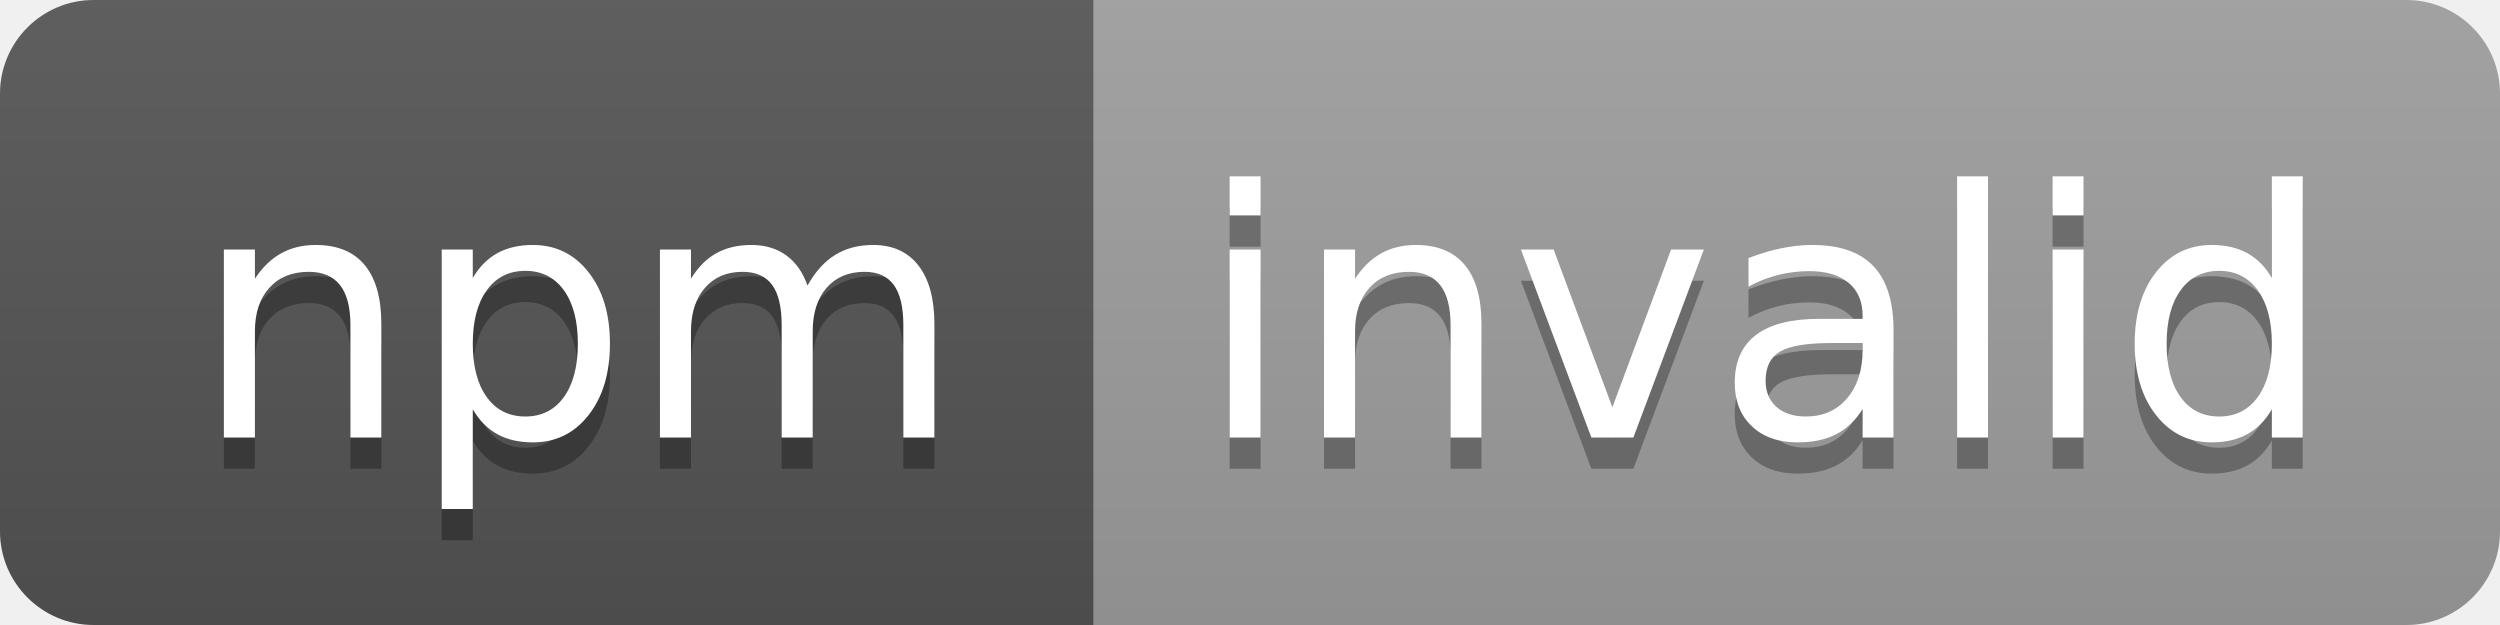
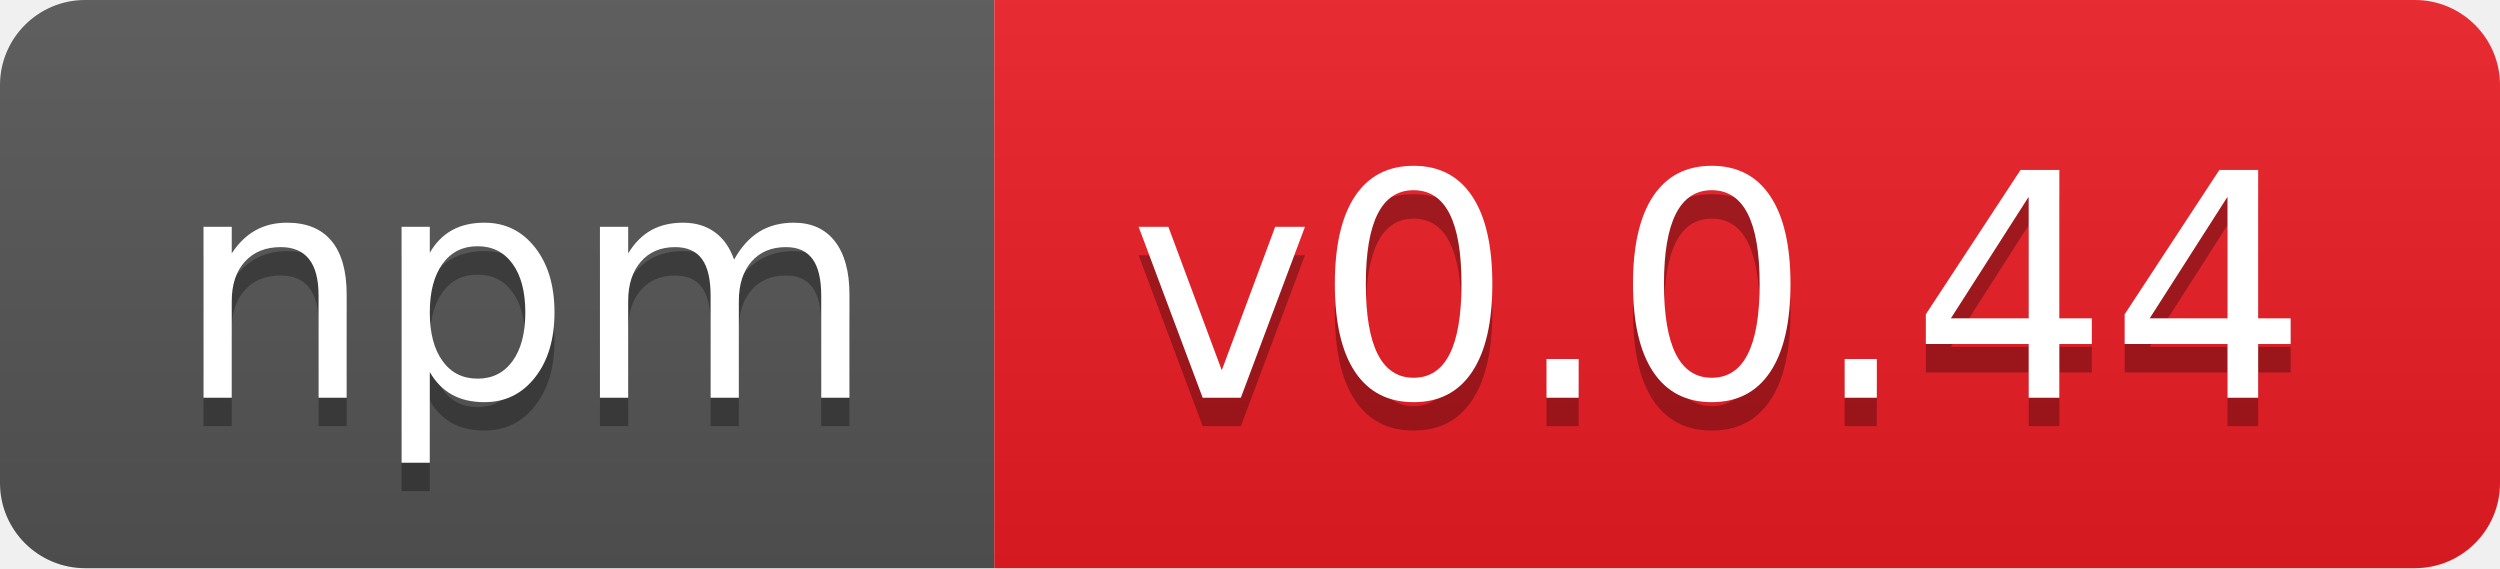
- <svg xmlns="http://www.w3.org/2000/svg" width="80" height="20" role="img" aria-label="npm: invalid">
+ <svg xmlns="http://www.w3.org/2000/svg" width="88" height="20" role="img" aria-label="npm: v0.0.44">
  <linearGradient id="s" x2="0" y2="100%">
    <stop offset="0" stop-color="#bbb" stop-opacity=".1" />
    <stop offset="1" stop-opacity=".1" />
  </linearGradient>
  <clipPath id="r">
-     <rect width="80" height="20" rx="3" fill="#fff" />
+     <rect width="88" height="20" rx="3" fill="#fff" />
  </clipPath>
  <g clip-path="url(#r)">
    <rect width="35" height="20" fill="#555" />
-     <rect x="35" width="45" height="20" fill="#9f9f9f" />
-     <rect width="80" height="20" fill="url(#s)" />
+     <rect x="35" width="53" height="20" fill="#ed1c24" />
+     <rect width="88" height="20" fill="url(#s)" />
  </g>
  <g fill="#fff" text-anchor="middle" font-family="Verdana,Geneva,DejaVu Sans,sans-serif" text-rendering="geometricPrecision" font-size="110">
    <text aria-hidden="true" x="185" y="150" fill="#010101" fill-opacity=".3" transform="scale(.1)" textLength="250">npm</text>
    <text x="185" y="140" transform="scale(.1)" fill="#fff" textLength="250">npm</text>
-     <text aria-hidden="true" x="565" y="150" fill="#010101" fill-opacity=".3" transform="scale(.1)" textLength="350">invalid</text>
-     <text x="565" y="140" transform="scale(.1)" fill="#fff" textLength="350">invalid</text>
+     <text aria-hidden="true" x="605" y="150" fill="#010101" fill-opacity=".3" transform="scale(.1)" textLength="430">v0.0.44</text>
+     <text x="605" y="140" transform="scale(.1)" fill="#fff" textLength="430">v0.0.44</text>
  </g>
</svg>
